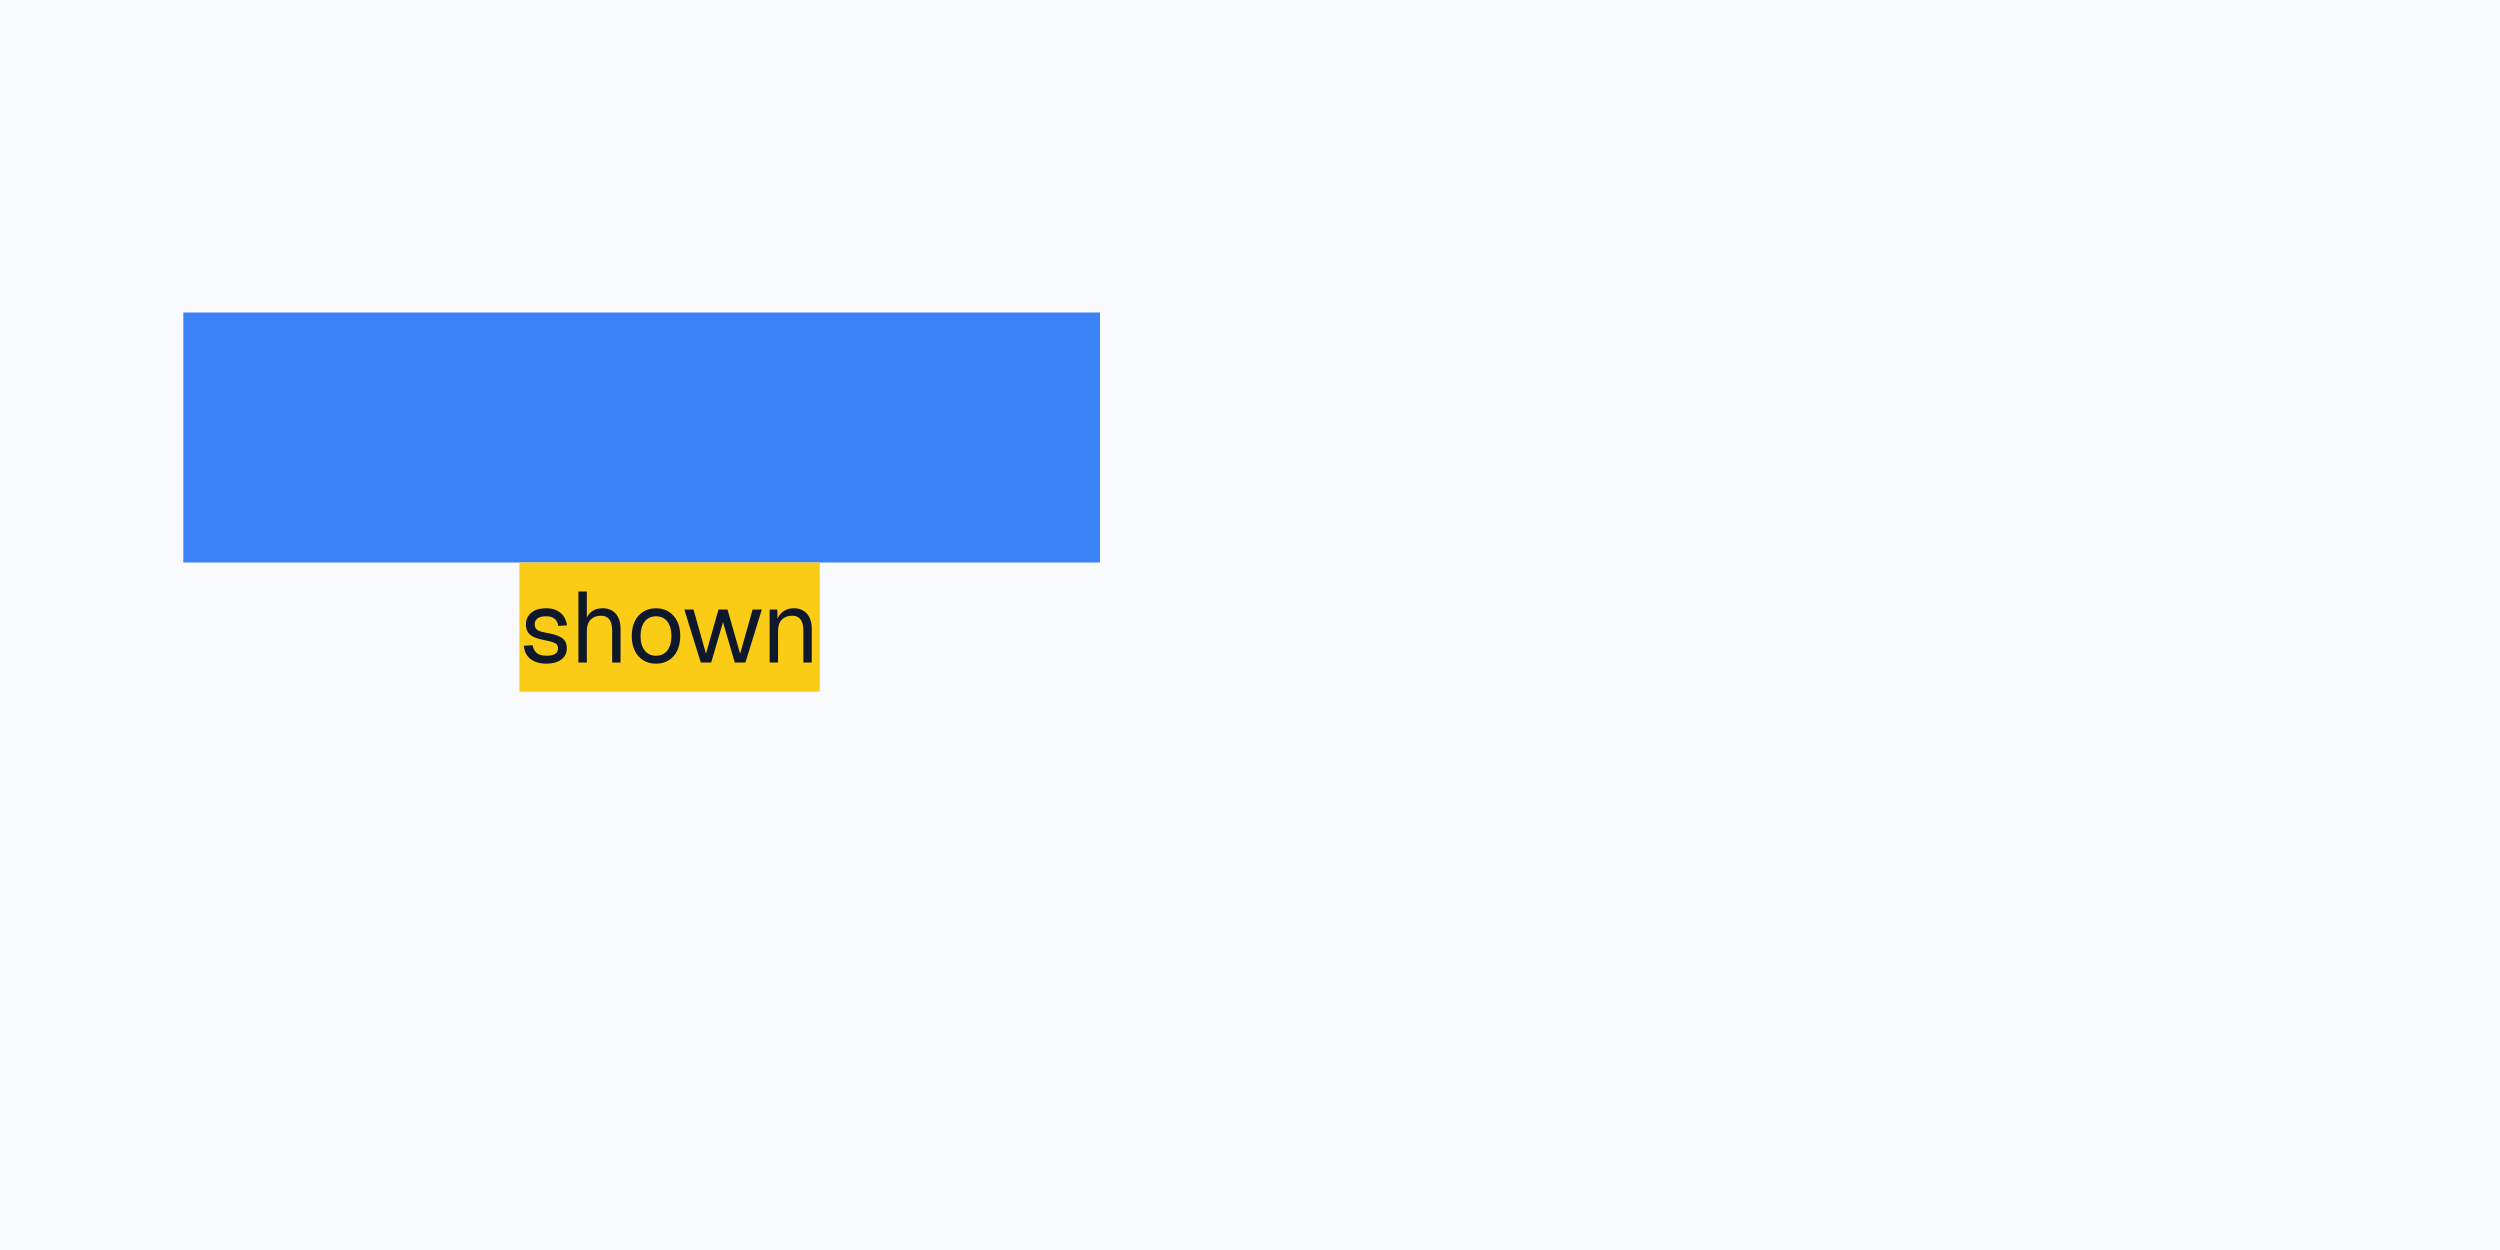
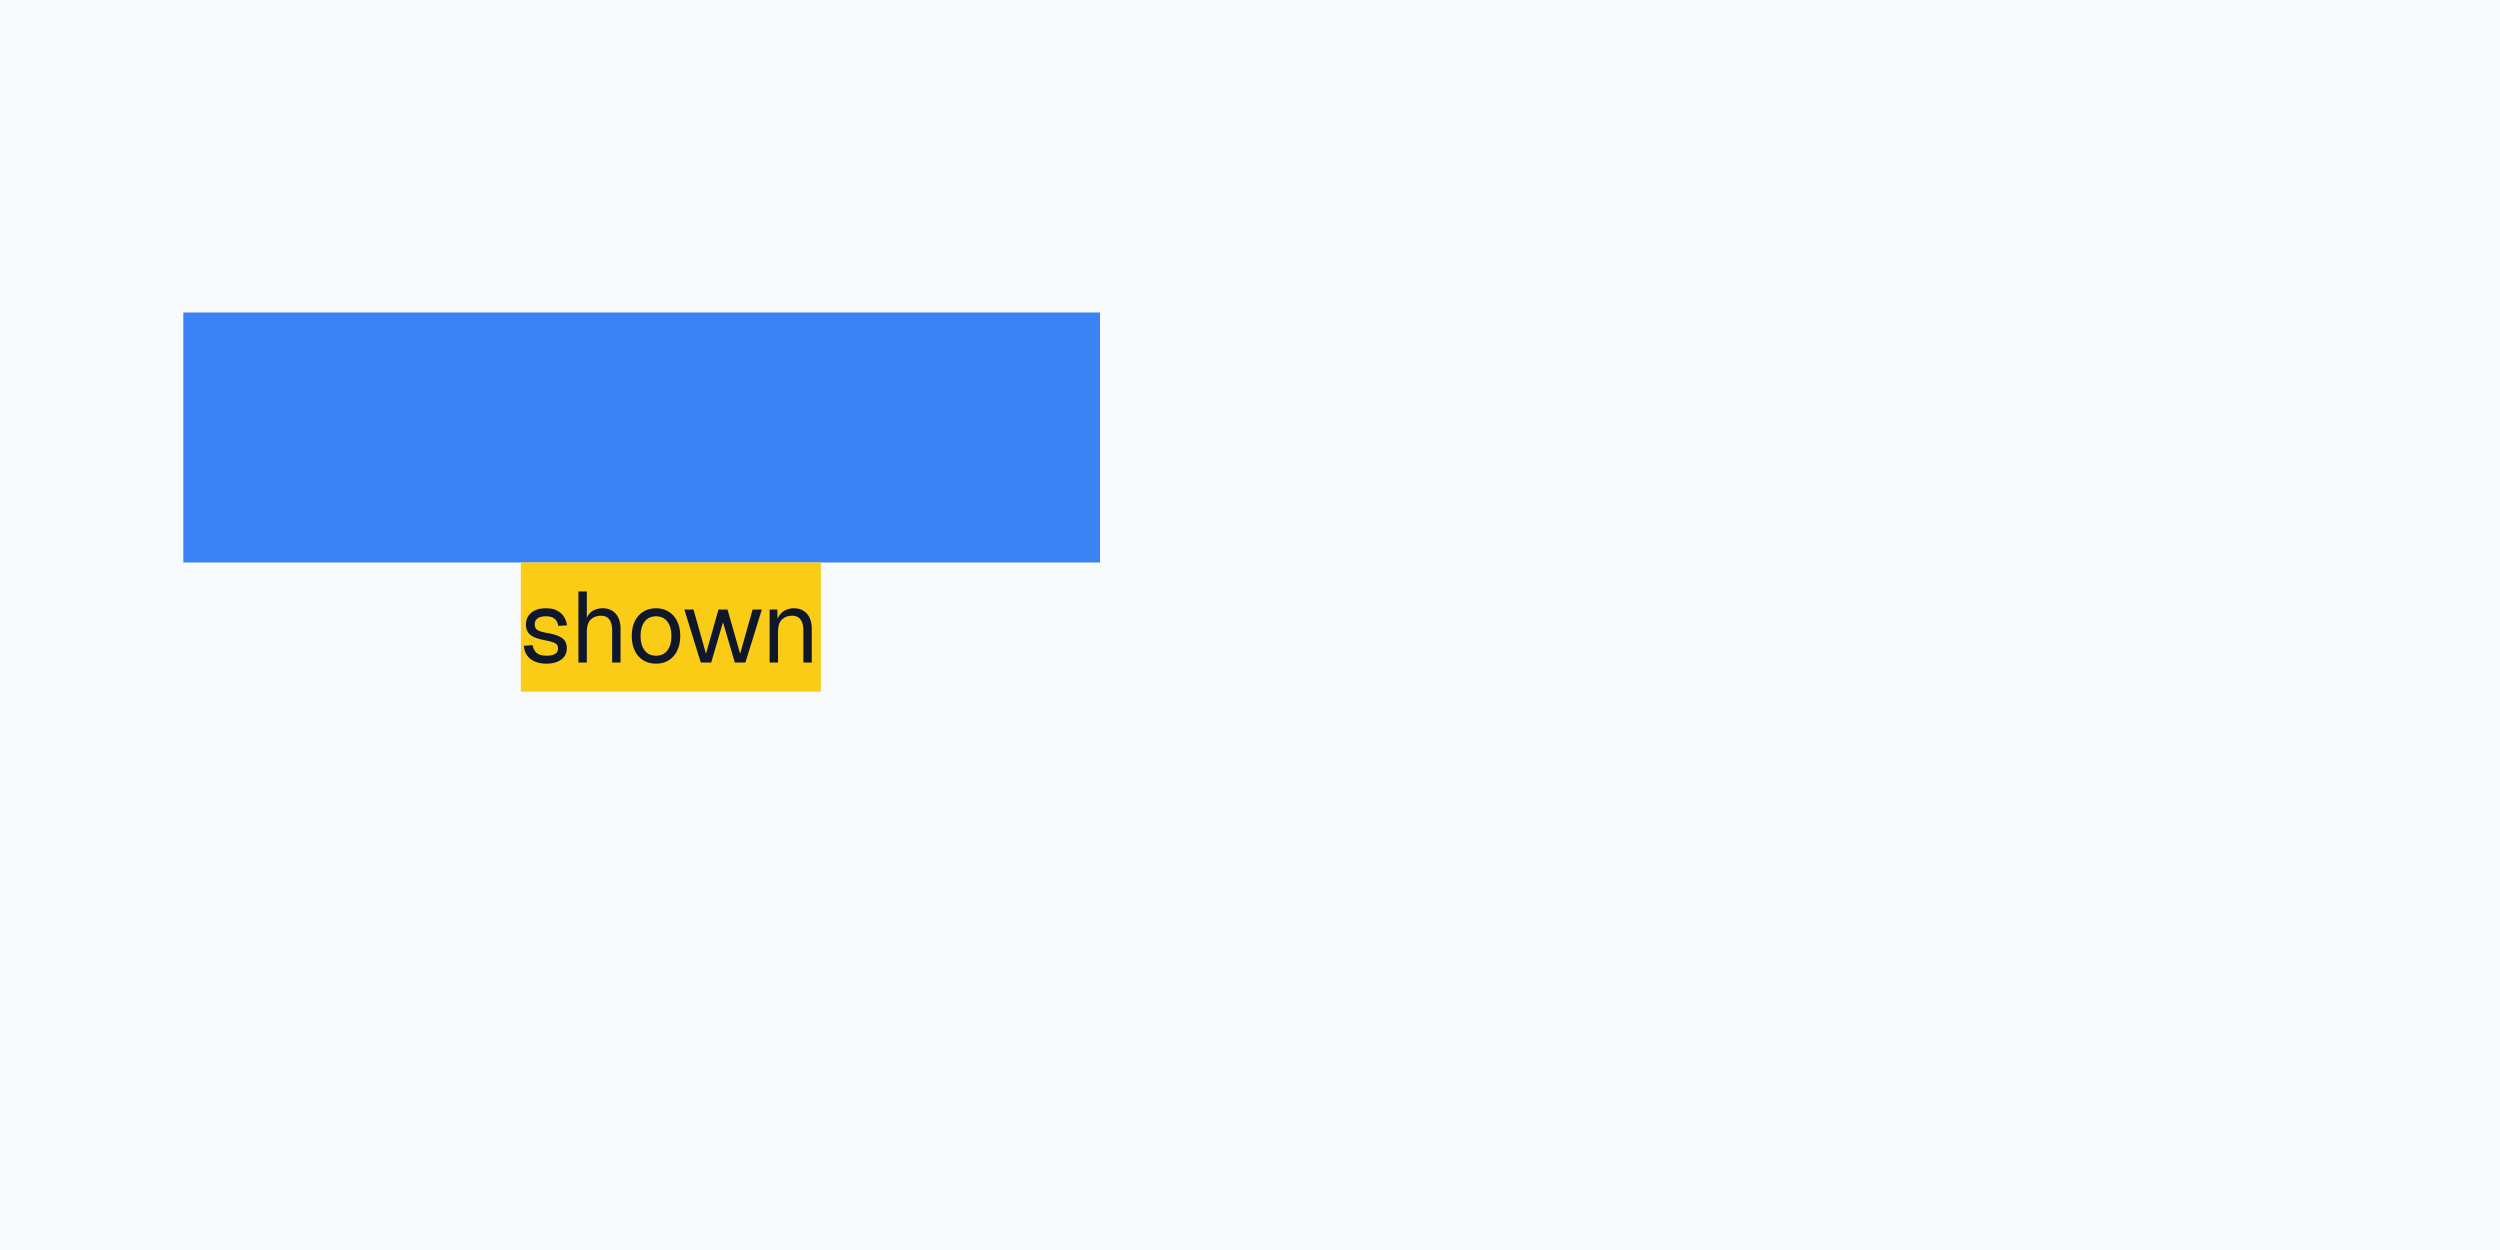
<svg xmlns="http://www.w3.org/2000/svg" width="600" height="300" viewBox="0 0 600 300">
  <rect x="0" y="0" width="600" height="300" fill="#f8fafc" />
  <rect x="44" y="75" width="220" height="60" fill="#3b82f6" />
-   <rect x="124.664" y="135" width="72.072" height="31" fill="#facc15" />
+   <rect x="125" y="135" width="72" height="31" fill="#facc15" />
  <g fill="#0f172a">
    <use href="#g0" x="124.66" y="159" />
    <use href="#g1" x="136.9" y="159" />
    <use href="#g2" x="150.56" y="159" />
    <use href="#g3" x="163.71" y="159" />
    <use href="#g4" x="182.79" y="159" />
  </g>
  <defs>
    <path id="g0" d="M6.55.28q-1.75 0-2.94-.55t-1.83-1.51q-.62-.99-.72-2.24l2.11-.14q.19 1.16.94 1.85.76.68 2.44.68 1.29 0 2-.42t.72-1.36q0-.5-.24-.82-.22-.35-.89-.6-.67-.26-1.97-.5-1.78-.33-2.8-.83-.99-.51-1.4-1.23t-.41-1.74q0-1.7 1.25-2.79 1.27-1.1 3.58-1.1 1.67 0 2.74.6t1.62 1.53.67 1.97l-2.11.14q-.04-.61-.36-1.13-.31-.53-.93-.86t-1.68-.32q-1.37 0-2.03.53-.64.53-.64 1.34 0 .63.25 1.03t.89.64q.64.25 1.74.44 1.87.31 2.92.8 1.06.48 1.48 1.18t.43 1.72q-.01 1.75-1.36 2.72-1.36.97-3.47.97Z" />
    <path id="g1" d="M1.92 0v-17.05h2.02v7.14l-.24-.04q.24-1.07.82-1.74t1.4-1q.85-.33 1.86-.33 1.36 0 2.31.63.96.61 1.44 1.7.5 1.1.5 2.5v8.19h-2.01v-7.61q0-1.84-.68-2.73-.65-.89-2-.89-1.53 0-2.47.93-.93.94-.93 2.72v7.58Z" />
    <path id="g2" d="M6.89.28q-1.75 0-3.08-.81-1.31-.81-2.03-2.31t-.72-3.52q0-2.05.72-3.53t2.03-2.3q1.33-.83 3.08-.83t3.05.83q1.31.81 2.03 2.3.73 1.48.73 3.53 0 2.02-.73 3.52t-2.03 2.31-3.05.81Zm0-1.91q1.75 0 2.72-1.26t.97-3.47-.97-3.47-2.72-1.26-2.73 1.26-.99 3.47q0 2.2.99 3.47t2.73 1.27Z" />
    <path id="g3" d="M4.47 0l-3.94-12.72h2.2l2.99 10.61 3.01-10.61h2.16l3.03 10.61 3-10.61h2.21l-3.94 12.72h-2.55l-2.83-9.67-2.83 9.67Z" />
    <path id="g4" d="M1.92 0v-12.72h1.85l.07 3.24-.25-.22q.25-1.13.85-1.85.61-.73 1.45-1.09.86-.38 1.84-.38 1.46 0 2.41.66.95.64 1.42 1.73t.47 2.44v8.19h-2.01v-7.61q0-1.17-.29-1.97-.28-.81-.89-1.23-.59-.42-1.54-.42-1.47 0-2.43.92-.93.92-.93 2.7v7.61Z" />
  </defs>
</svg>
